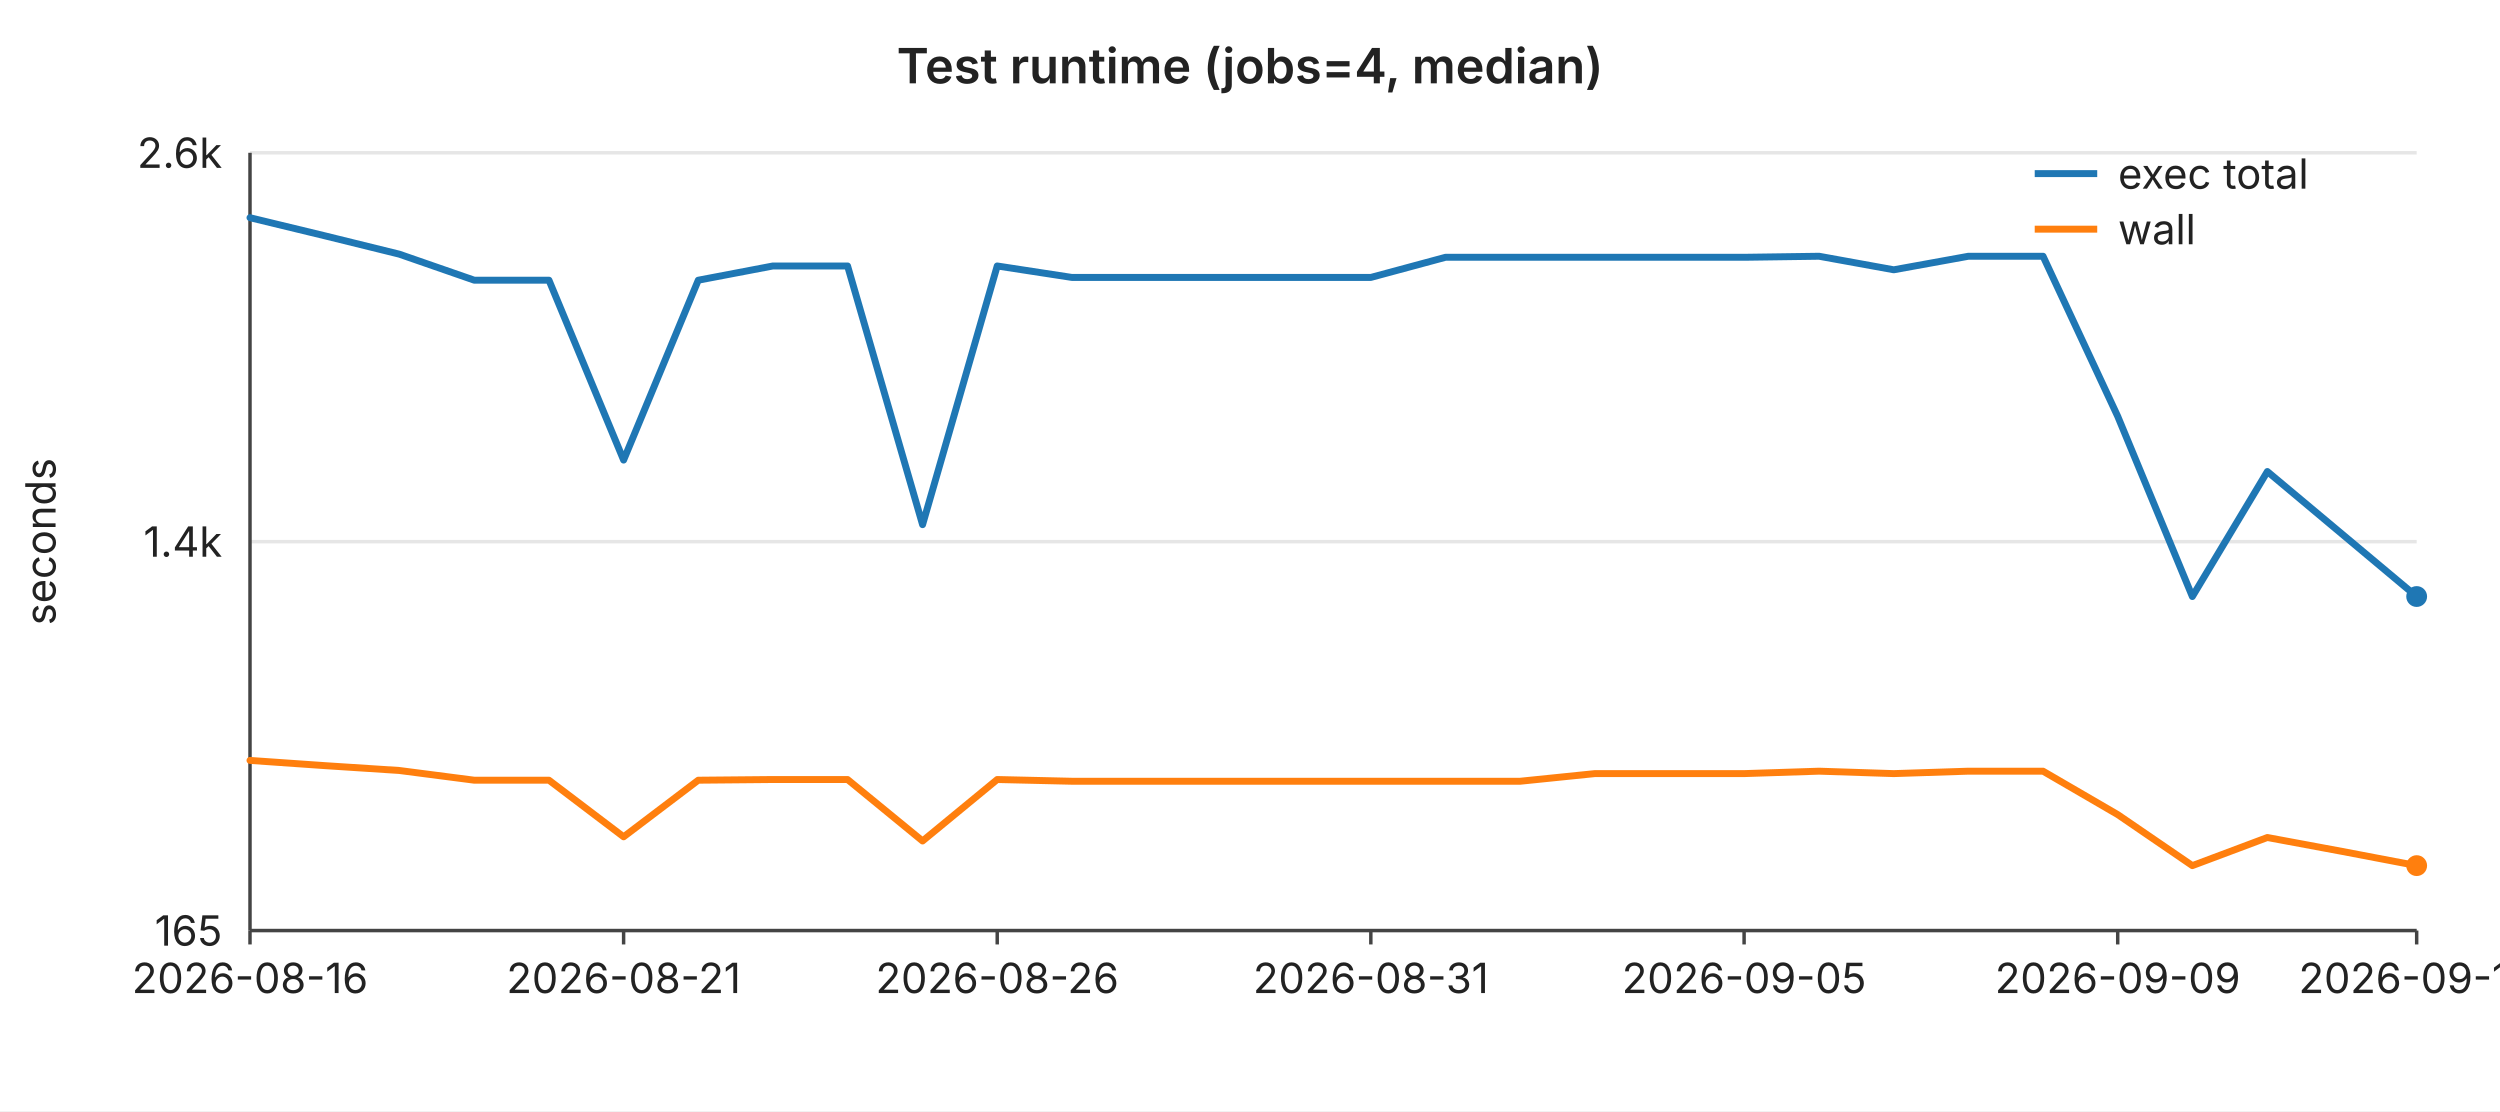
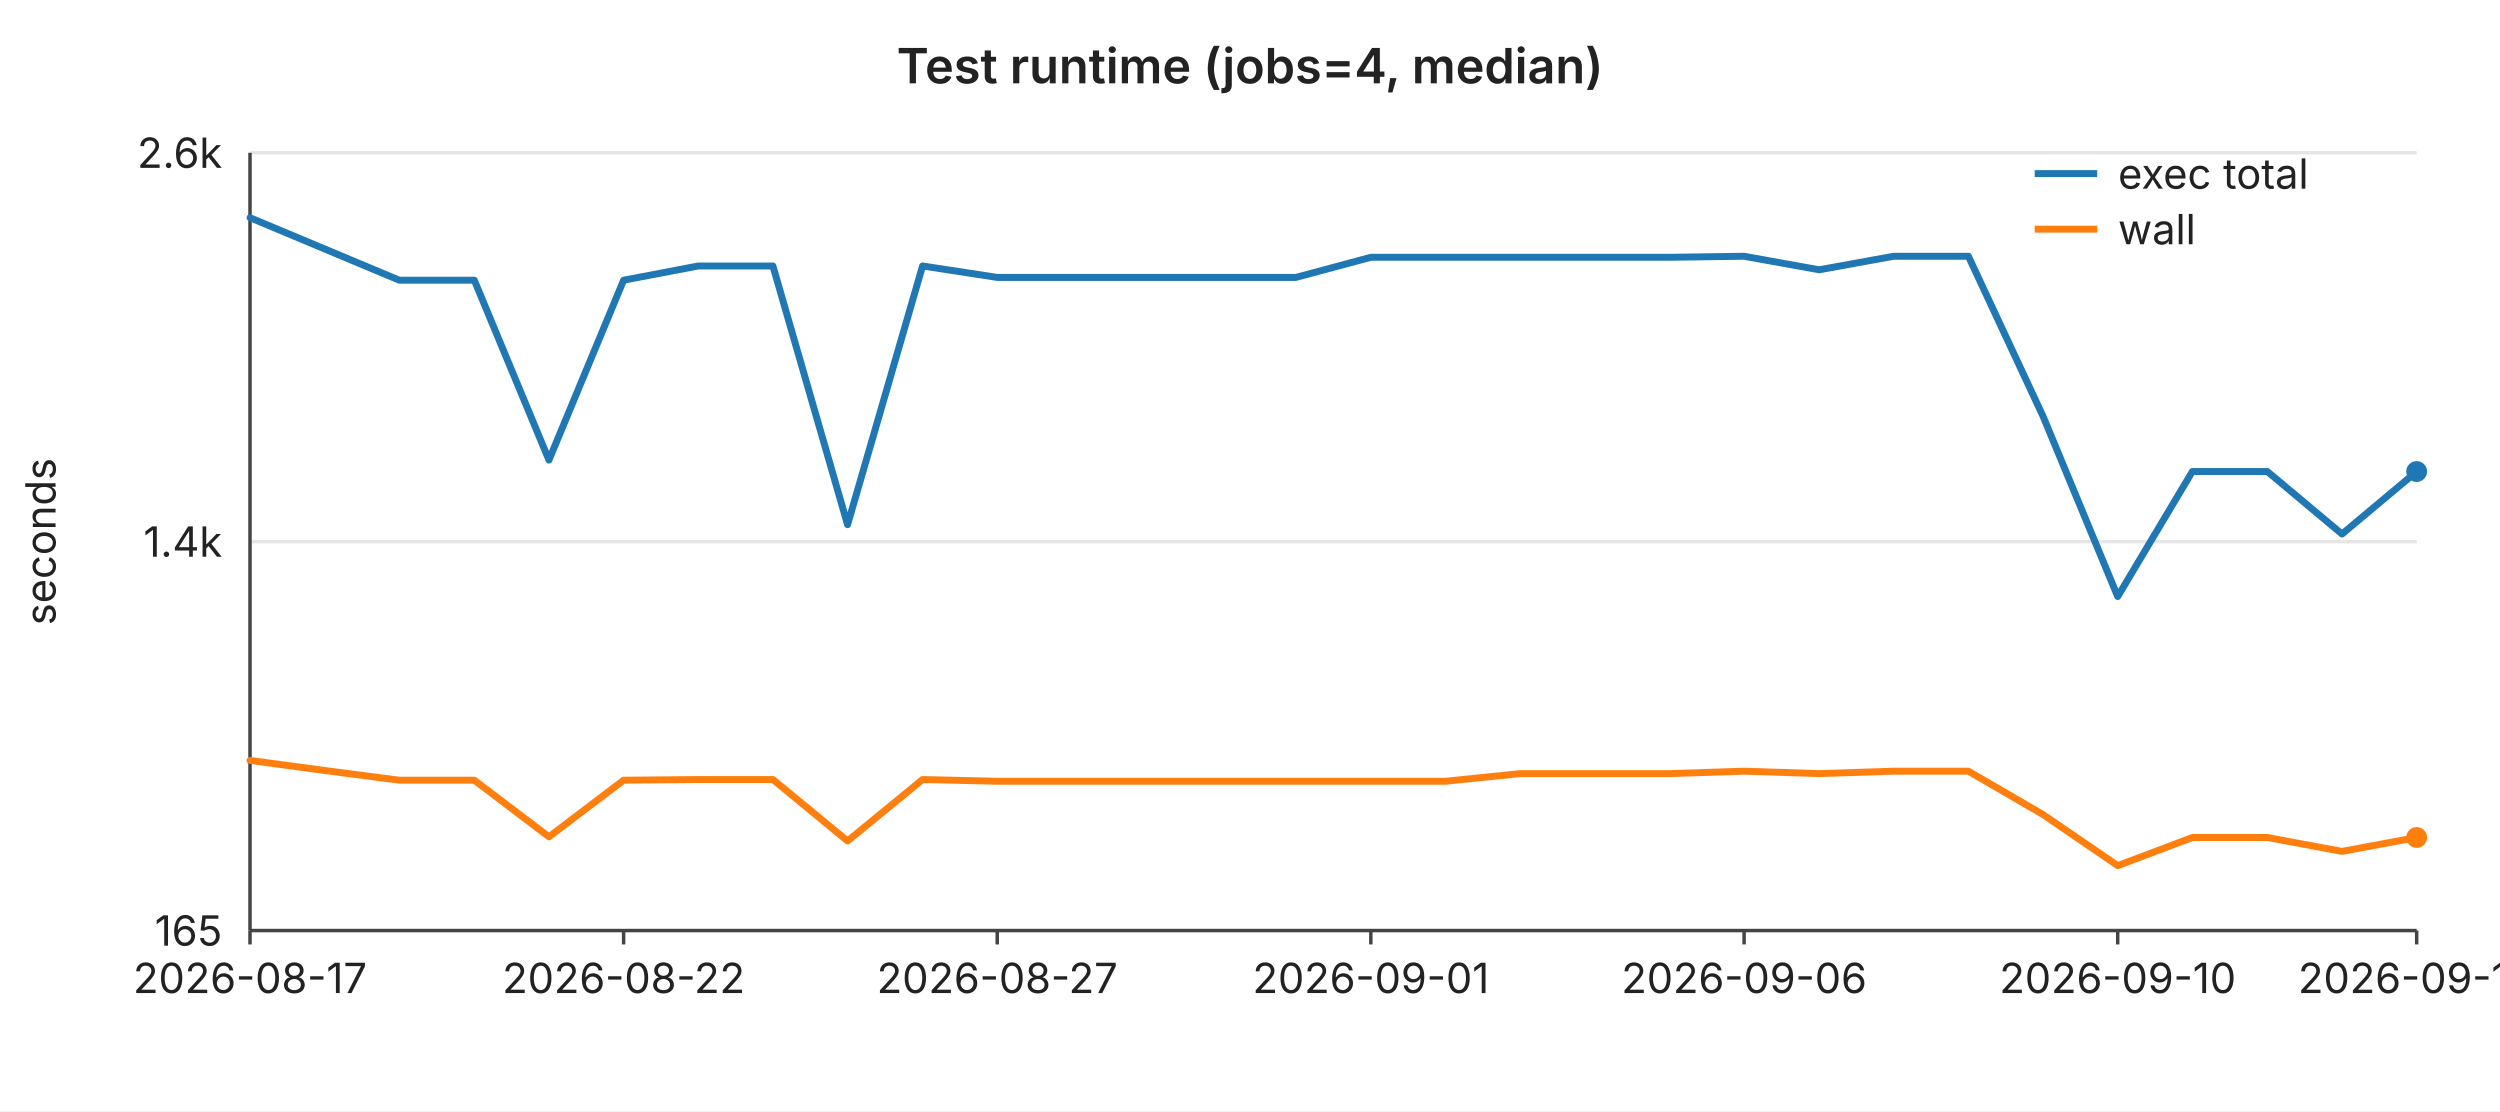
<svg xmlns="http://www.w3.org/2000/svg" width="720" height="320" viewBox="0 0 720 320" font-family="-apple-system,BlinkMacSystemFont,Segoe UI,sans-serif" font-size="12">
  <rect width="720" height="320" fill="#ffffff" />
  <text x="360" y="24" text-anchor="middle" font-size="14" font-weight="600" fill="#222">Test runtime (jobs=4, median)</text>
  <line x1="72" y1="44.0" x2="696" y2="44.0" stroke="#e6e6e6" stroke-width="1" />
  <text x="64" y="44.0" text-anchor="end" dominant-baseline="middle" fill="#222">2.6k</text>
  <line x1="72" y1="156.0" x2="696" y2="156.0" stroke="#e6e6e6" stroke-width="1" />
  <text x="64" y="156.0" text-anchor="end" dominant-baseline="middle" fill="#222">1.4k</text>
  <line x1="72" y1="268.0" x2="696" y2="268.0" stroke="#e6e6e6" stroke-width="1" />
  <text x="64" y="268.0" text-anchor="end" dominant-baseline="middle" fill="#222">165</text>
  <text x="16" y="156" text-anchor="middle" fill="#222" transform="rotate(-90 16 156)">seconds</text>
  <line x1="72" y1="44" x2="72" y2="268" stroke="#444" stroke-width="1" />
  <line x1="72" y1="268" x2="696" y2="268" stroke="#444" stroke-width="1" />
  <line x1="72.0" y1="268" x2="72.0" y2="272" stroke="#444" stroke-width="1" />
-   <text x="72.0" y="286" text-anchor="middle" fill="#222">2026-08-16</text>
+   <text x="72.0" y="286" text-anchor="middle" fill="#222">2026-08-17</text>
  <line x1="179.6" y1="268" x2="179.6" y2="272" stroke="#444" stroke-width="1" />
-   <text x="179.6" y="286" text-anchor="middle" fill="#222">2026-08-21</text>
+   <text x="179.6" y="286" text-anchor="middle" fill="#222">2026-08-22</text>
  <line x1="287.2" y1="268" x2="287.2" y2="272" stroke="#444" stroke-width="1" />
-   <text x="287.2" y="286" text-anchor="middle" fill="#222">2026-08-26</text>
+   <text x="287.2" y="286" text-anchor="middle" fill="#222">2026-08-27</text>
  <line x1="394.8" y1="268" x2="394.8" y2="272" stroke="#444" stroke-width="1" />
-   <text x="394.8" y="286" text-anchor="middle" fill="#222">2026-08-31</text>
+   <text x="394.8" y="286" text-anchor="middle" fill="#222">2026-09-01</text>
  <line x1="502.3" y1="268" x2="502.3" y2="272" stroke="#444" stroke-width="1" />
-   <text x="502.3" y="286" text-anchor="middle" fill="#222">2026-09-05</text>
+   <text x="502.3" y="286" text-anchor="middle" fill="#222">2026-09-06</text>
  <line x1="609.9" y1="268" x2="609.9" y2="272" stroke="#444" stroke-width="1" />
-   <text x="609.9" y="286" text-anchor="middle" fill="#222">2026-09-09</text>
+   <text x="609.9" y="286" text-anchor="middle" fill="#222">2026-09-10</text>
  <line x1="696.0" y1="268" x2="696.0" y2="272" stroke="#444" stroke-width="1" />
-   <text x="696.0" y="286" text-anchor="middle" fill="#222">2026-09-13</text>
-   <polyline fill="none" stroke="#1f77b4" stroke-width="2" stroke-linejoin="round" stroke-linecap="round" points="72.0,62.7 93.5,67.9 115.0,73.2 136.6,80.7 158.1,80.7 179.6,132.5 201.1,80.7 222.6,76.6 244.1,76.6 265.7,151.1 287.2,76.6 308.7,79.9 330.2,79.9 351.7,79.9 373.2,79.9 394.8,79.9 416.3,74.1 437.8,74.1 459.3,74.1 480.8,74.1 502.3,74.1 523.9,73.8 545.4,77.7 566.9,73.8 588.4,73.8 609.9,119.9 631.4,171.8 653.0,135.8 674.5,153.8 696.0,171.8" />
-   <circle cx="696.0" cy="171.8" r="3" fill="#1f77b4" />
-   <polyline fill="none" stroke="#ff7f0e" stroke-width="2" stroke-linejoin="round" stroke-linecap="round" points="72.0,219.0 93.5,220.5 115.0,221.9 136.6,224.7 158.1,224.7 179.6,241.0 201.1,224.7 222.6,224.5 244.1,224.5 265.7,242.2 287.2,224.5 308.7,225.0 330.2,225.0 351.7,225.0 373.2,225.0 394.8,225.0 416.3,225.0 437.8,225.0 459.3,222.8 480.8,222.8 502.3,222.8 523.9,222.1 545.4,222.8 566.9,222.1 588.4,222.1 609.9,234.6 631.4,249.3 653.0,241.2 674.5,245.2 696.0,249.3" />
-   <circle cx="696.0" cy="249.3" r="3" fill="#ff7f0e" />
+   <text x="696.0" y="286" text-anchor="middle" fill="#222">2026-09-14</text>
+   <polyline fill="none" stroke="#1f77b4" stroke-width="2" stroke-linejoin="round" stroke-linecap="round" points="72.0,62.7 93.5,71.7 115.0,80.7 136.6,80.7 158.1,132.5 179.6,80.7 201.1,76.6 222.6,76.6 244.1,151.1 265.7,76.6 287.2,79.9 308.7,79.9 330.2,79.9 351.7,79.9 373.2,79.9 394.8,74.1 416.3,74.1 437.8,74.1 459.3,74.1 480.8,74.1 502.3,73.8 523.9,77.7 545.4,73.8 566.9,73.8 588.4,119.9 609.9,171.8 631.4,135.8 653.0,135.8 674.5,153.8 696.0,135.8" />
+   <circle cx="696.0" cy="135.8" r="3" fill="#1f77b4" />
+   <polyline fill="none" stroke="#ff7f0e" stroke-width="2" stroke-linejoin="round" stroke-linecap="round" points="72.0,219.0 93.5,221.9 115.0,224.7 136.6,224.7 158.1,241.0 179.6,224.7 201.1,224.5 222.6,224.5 244.1,242.2 265.7,224.5 287.2,225.0 308.7,225.0 330.2,225.0 351.7,225.0 373.2,225.0 394.8,225.0 416.3,225.0 437.8,222.8 459.3,222.8 480.8,222.8 502.3,222.1 523.9,222.8 545.4,222.1 566.9,222.1 588.4,234.6 609.9,249.3 631.4,241.2 653.0,241.2 674.5,245.2 696.0,241.2" />
+   <circle cx="696.0" cy="241.2" r="3" fill="#ff7f0e" />
  <line x1="586" y1="50" x2="604" y2="50" stroke="#1f77b4" stroke-width="2" />
  <text x="610" y="50" dominant-baseline="middle" fill="#222">exec total</text>
  <line x1="586" y1="66" x2="604" y2="66" stroke="#ff7f0e" stroke-width="2" />
  <text x="610" y="66" dominant-baseline="middle" fill="#222">wall</text>
</svg>
